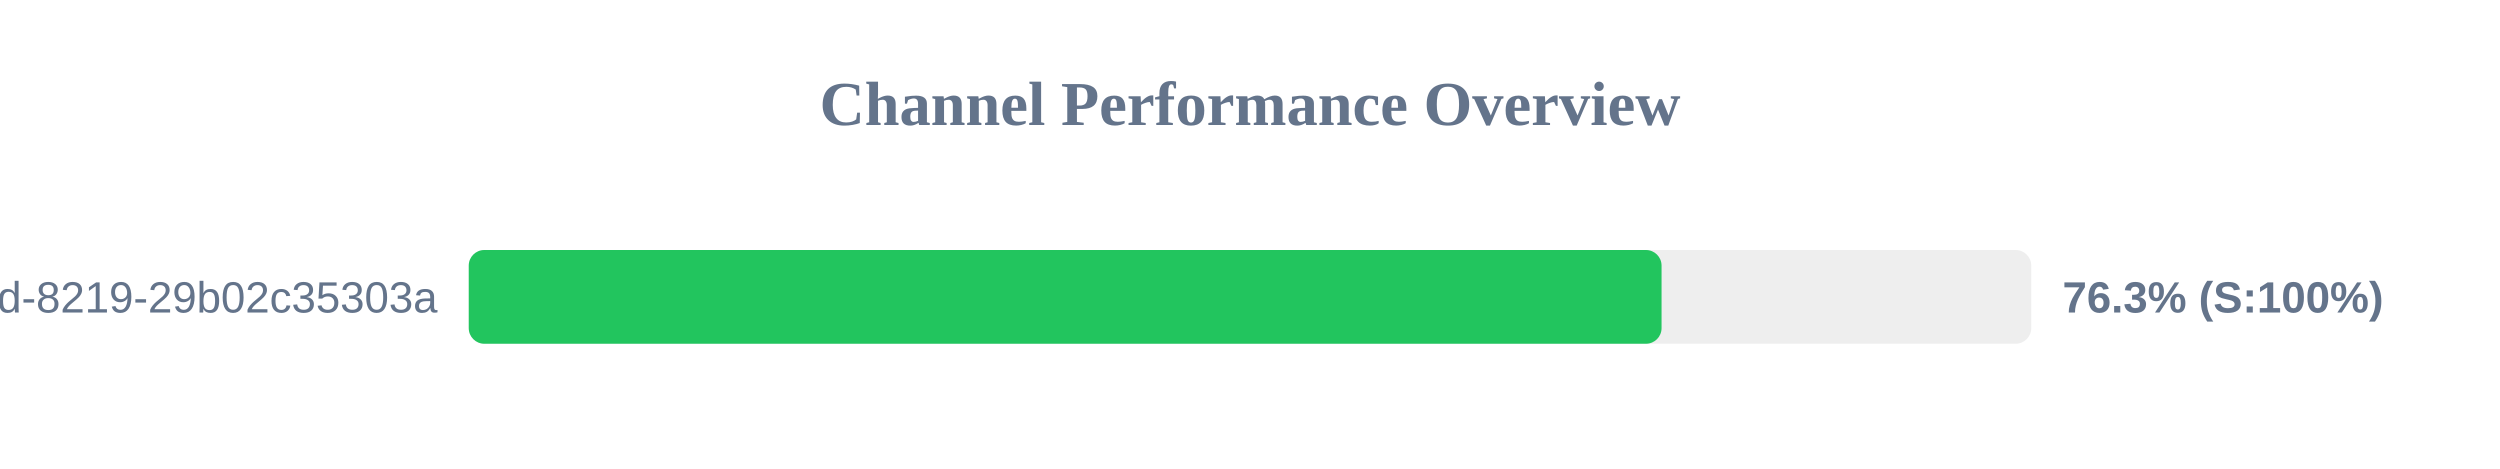
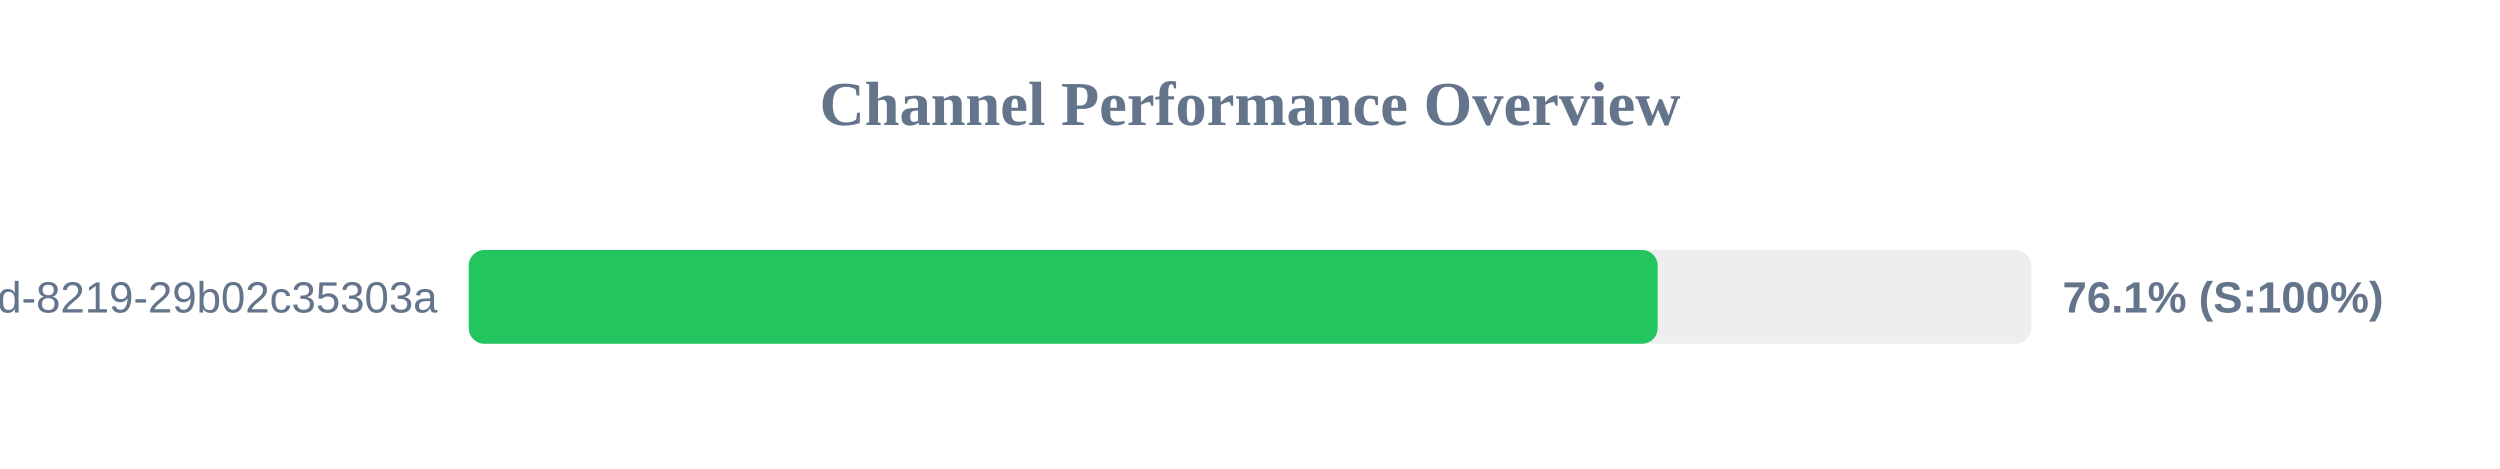
<svg xmlns="http://www.w3.org/2000/svg" width="800" height="150" version="1.1">
  <style>
        .row { font: 14px Arial; fill: #64748b; }
        .score { font: bold 14px Arial; fill: #64748b; }
    </style>
  <text x="400" y="40" text-anchor="middle" font-size="20px" font-weight="bold" fill="#64748b">Channel Performance Overview</text>
  <rect x="150" y="80" width="500" height="30" fill="#eee" rx="5" />
-   <rect x="150" y="80" width="381.7" height="30" fill="#22c55e" rx="5" />
+   <rect x="150" y="80" width="380.45" height="30" fill="#22c55e" rx="5" />
  <text x="140" y="100" text-anchor="end" class="row">?uuid=5eaa121d-4362-444d-8219-29b02c35303a</text>
-   <text x="660" y="100" text-anchor="start" class="score">76.3% (S:100%)</text>
+   <text x="660" y="100" text-anchor="start" class="score">76.1% (S:100%)</text>
</svg>
